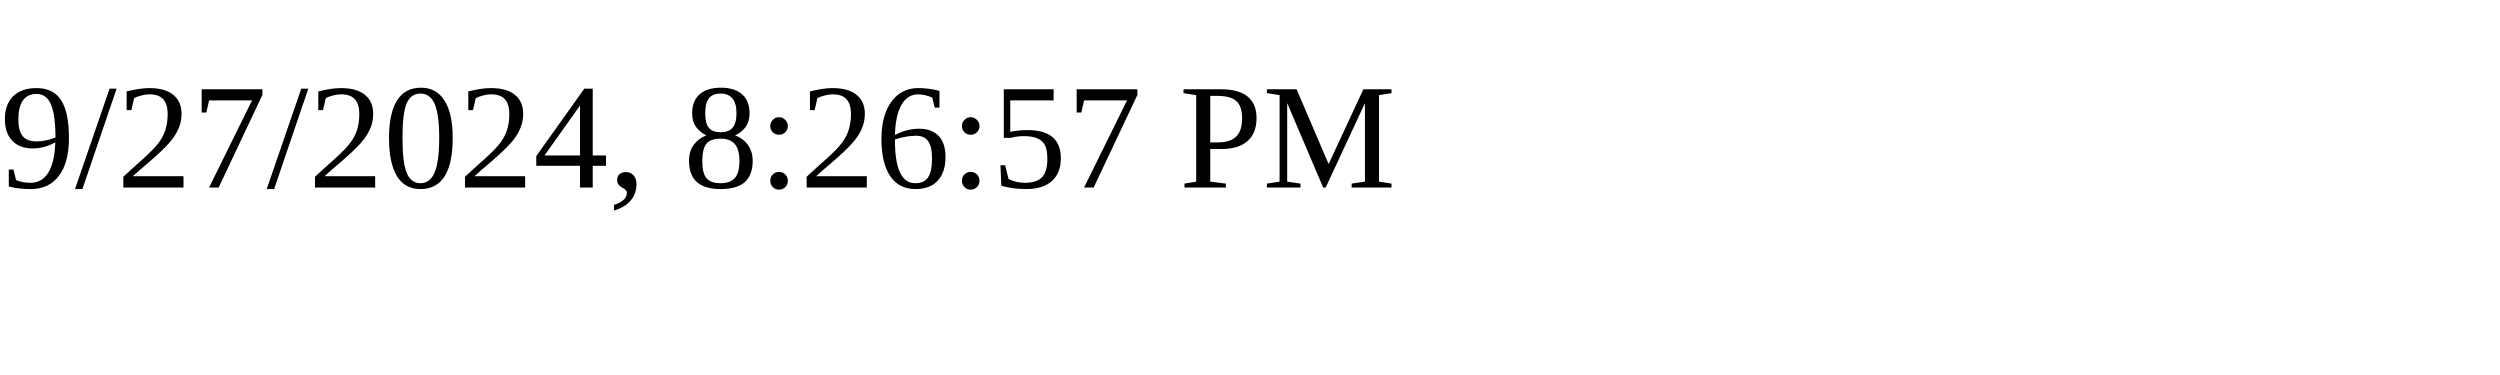
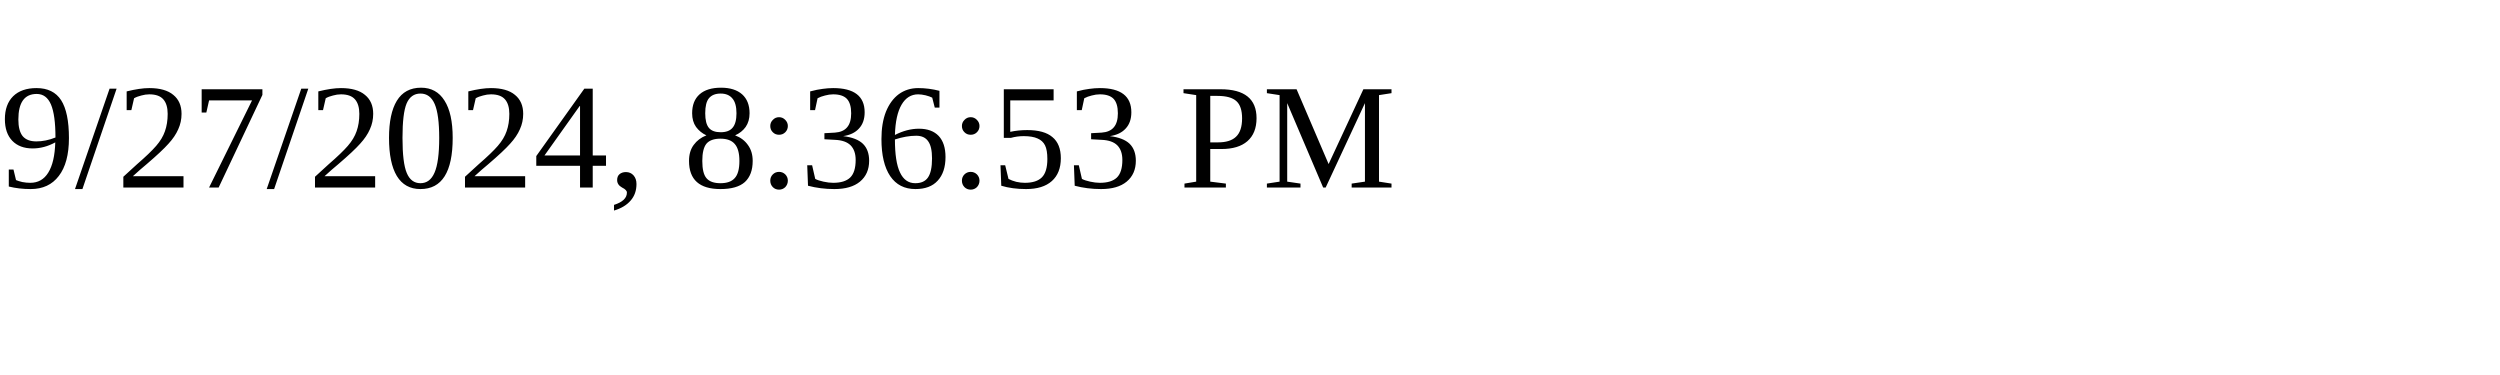
<svg xmlns="http://www.w3.org/2000/svg" height="30" width="200">
-   <text x="0" y="15">9/27/2024, 8:26:57 PM</text>
+   <text x="0" y="15">9/27/2024, 8:36:53 PM</text>
</svg>
